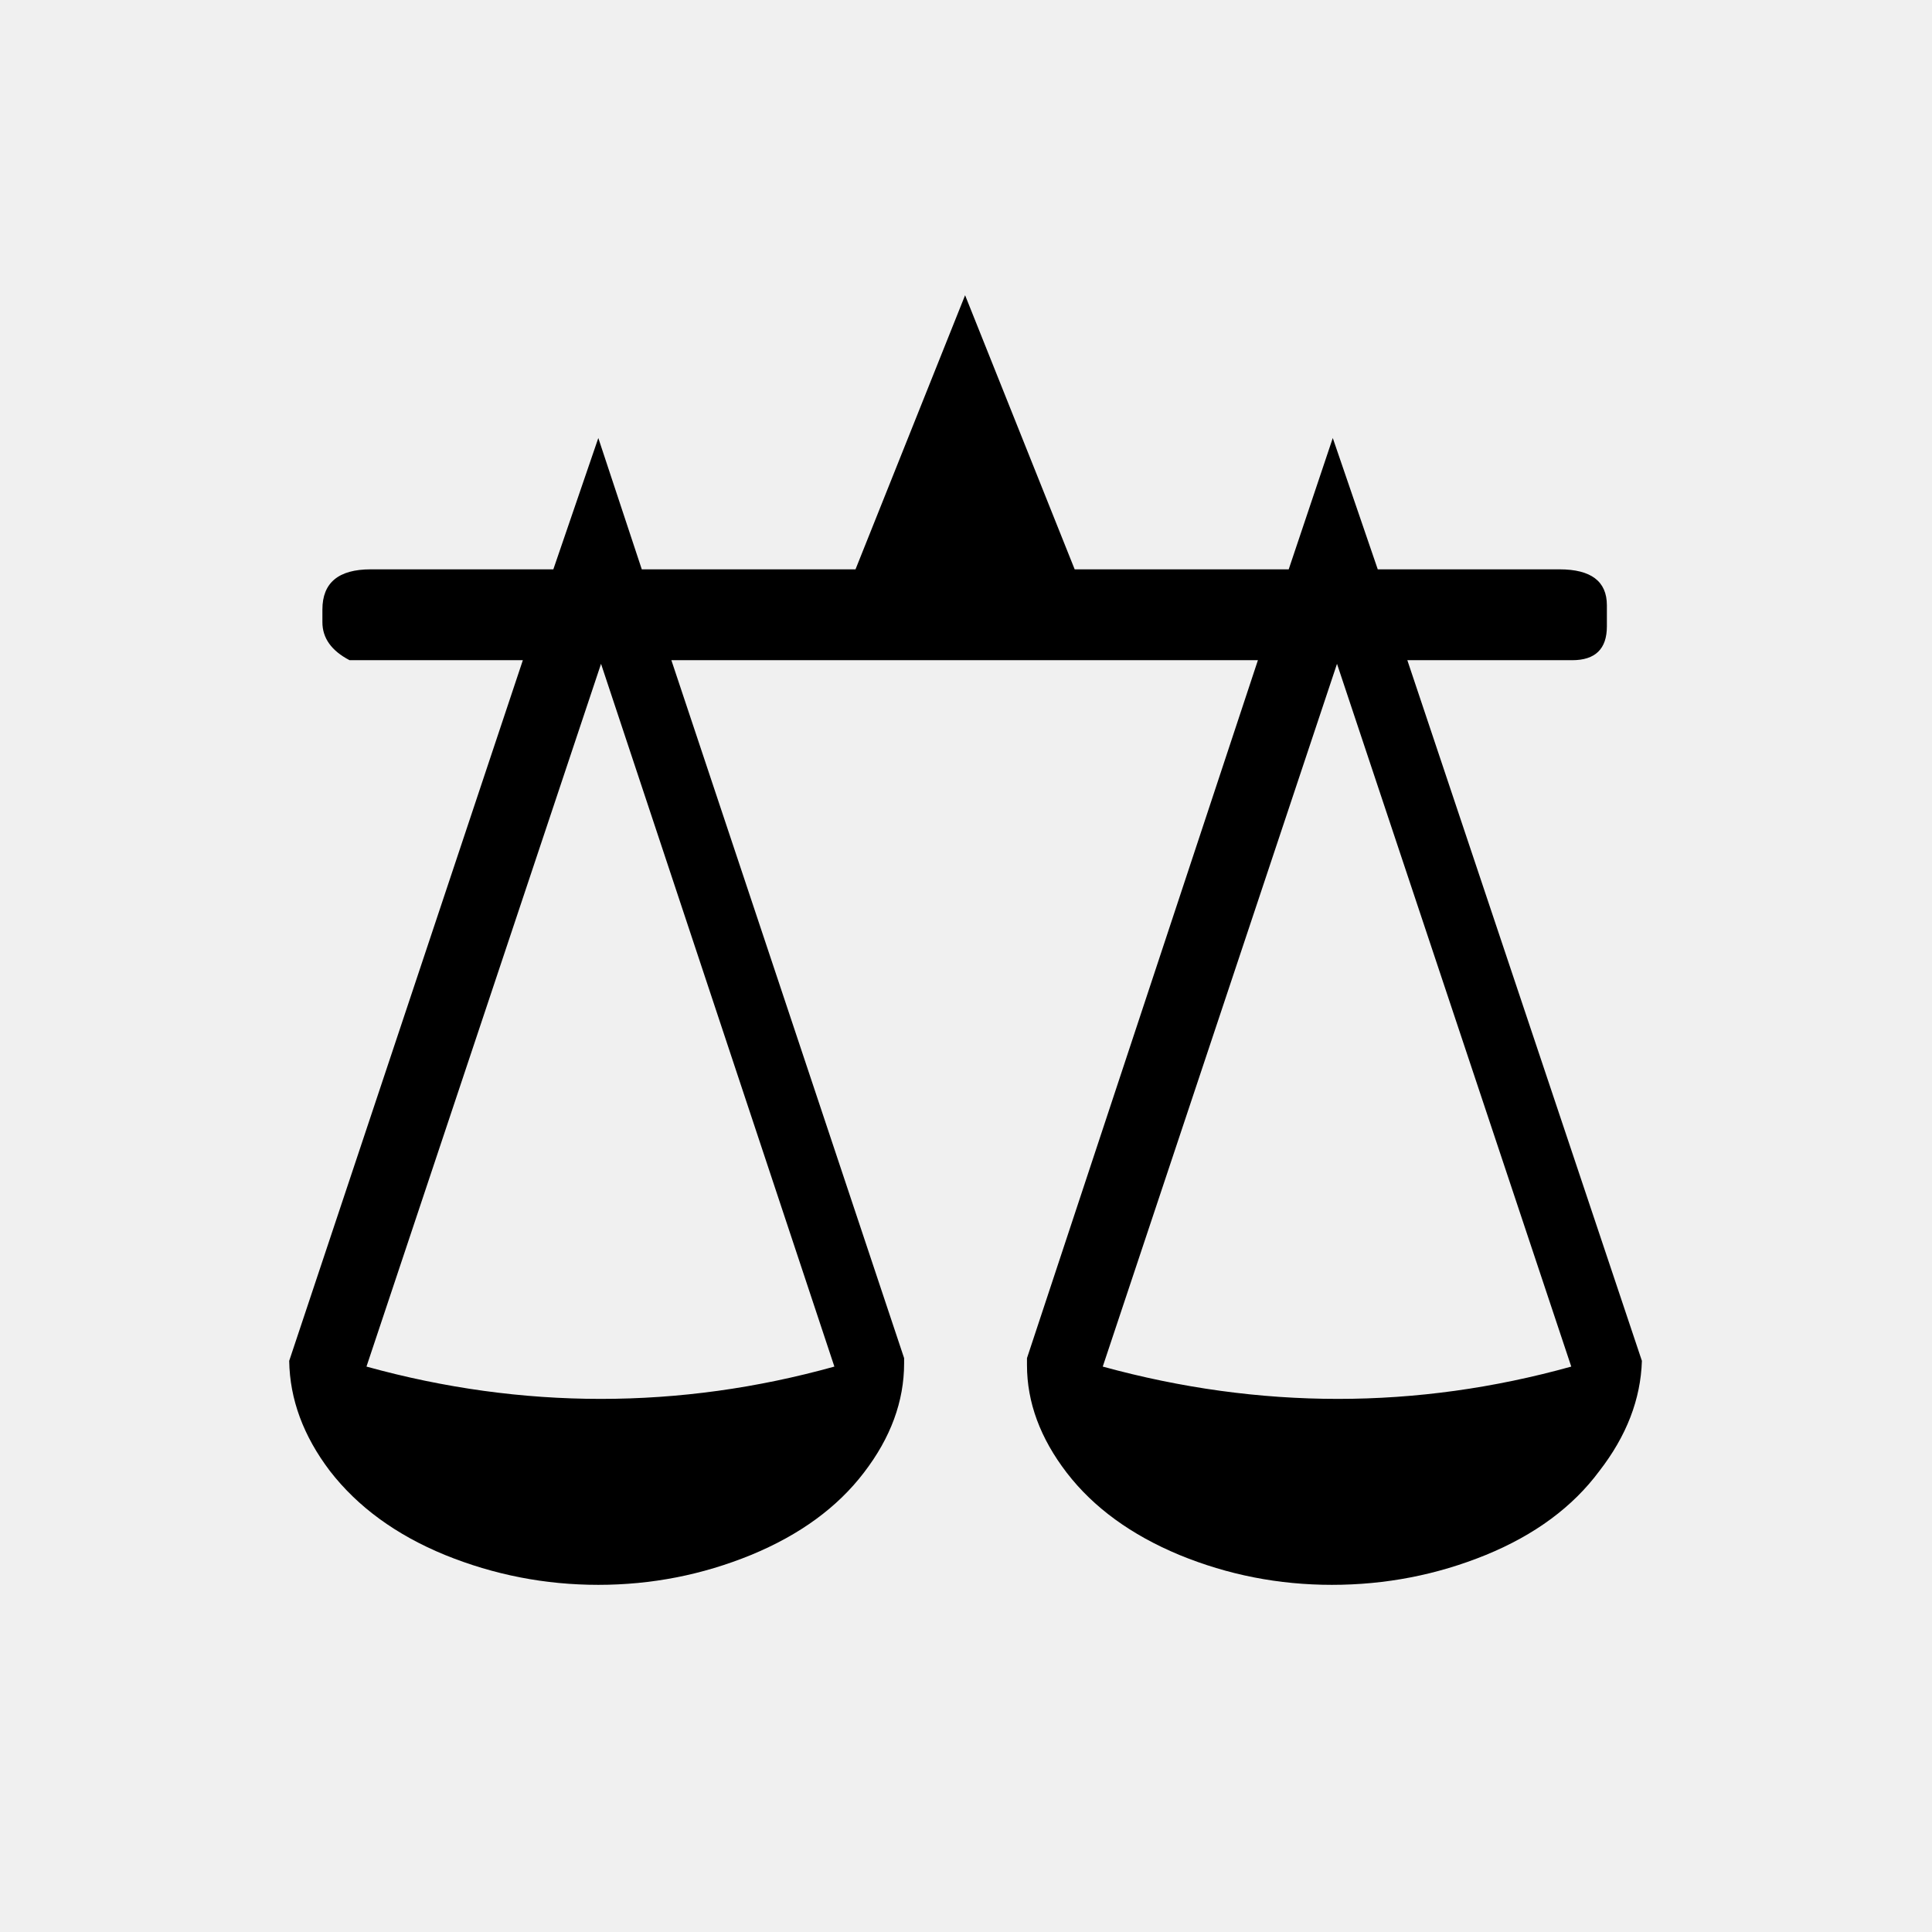
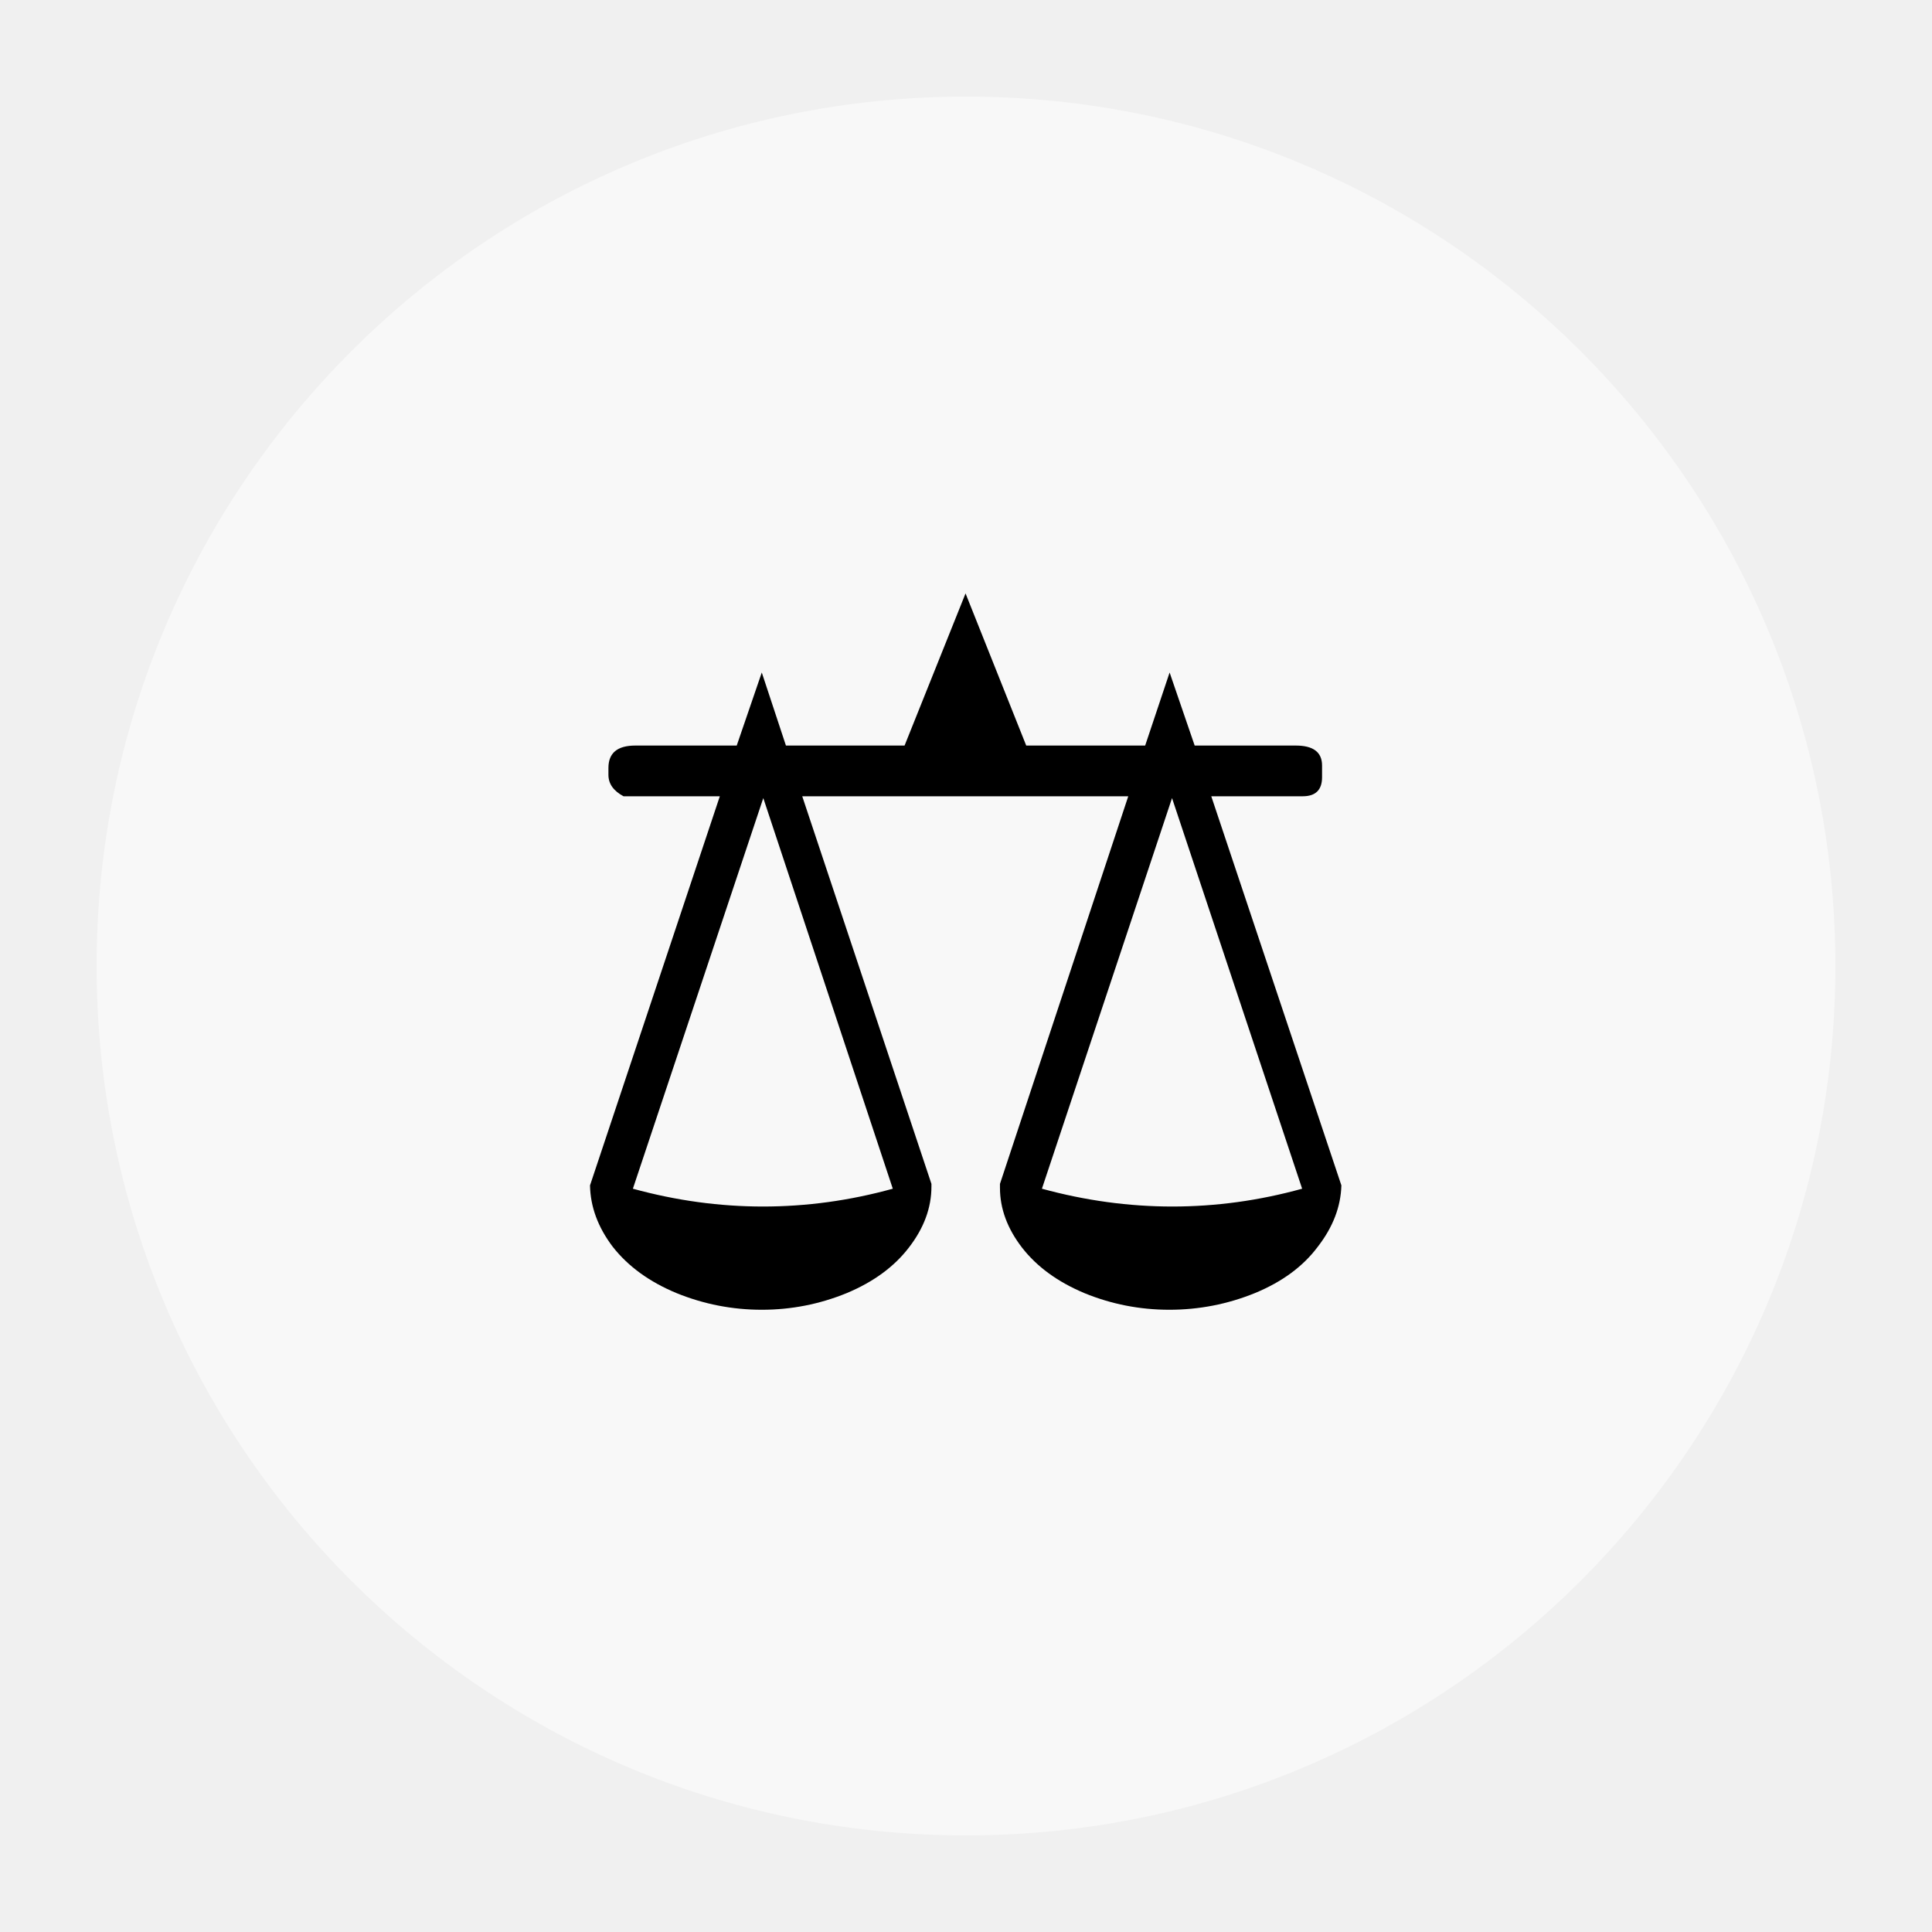
<svg xmlns="http://www.w3.org/2000/svg" viewBox="0 0 100 100">
-   <text x="50" y="50" font-size="90" text-anchor="middle" dominant-baseline="central">⚖️</text>
+   <circle cx="50" cy="50" r="45" fill="white" fill-opacity="0.5" />
+   <text x="50" y="50" font-size="50" text-anchor="middle" dominant-baseline="central">⚖️</text>
</svg>
